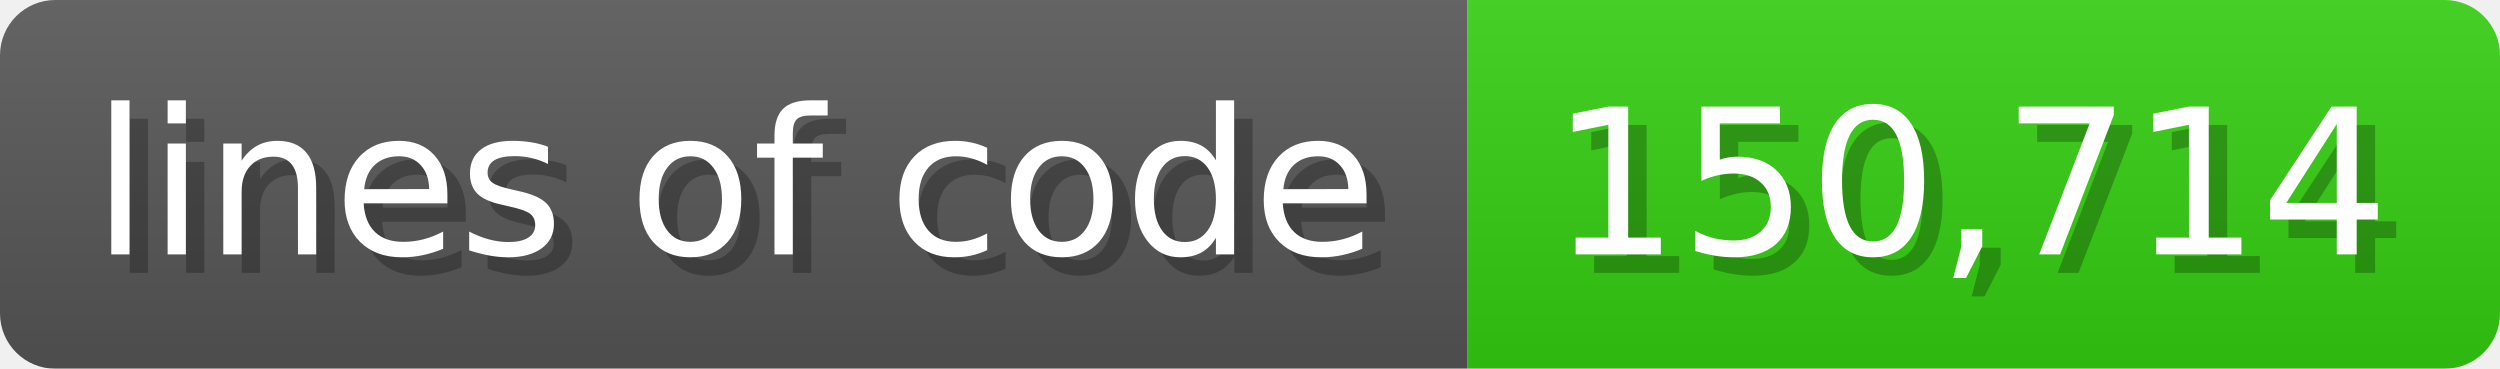
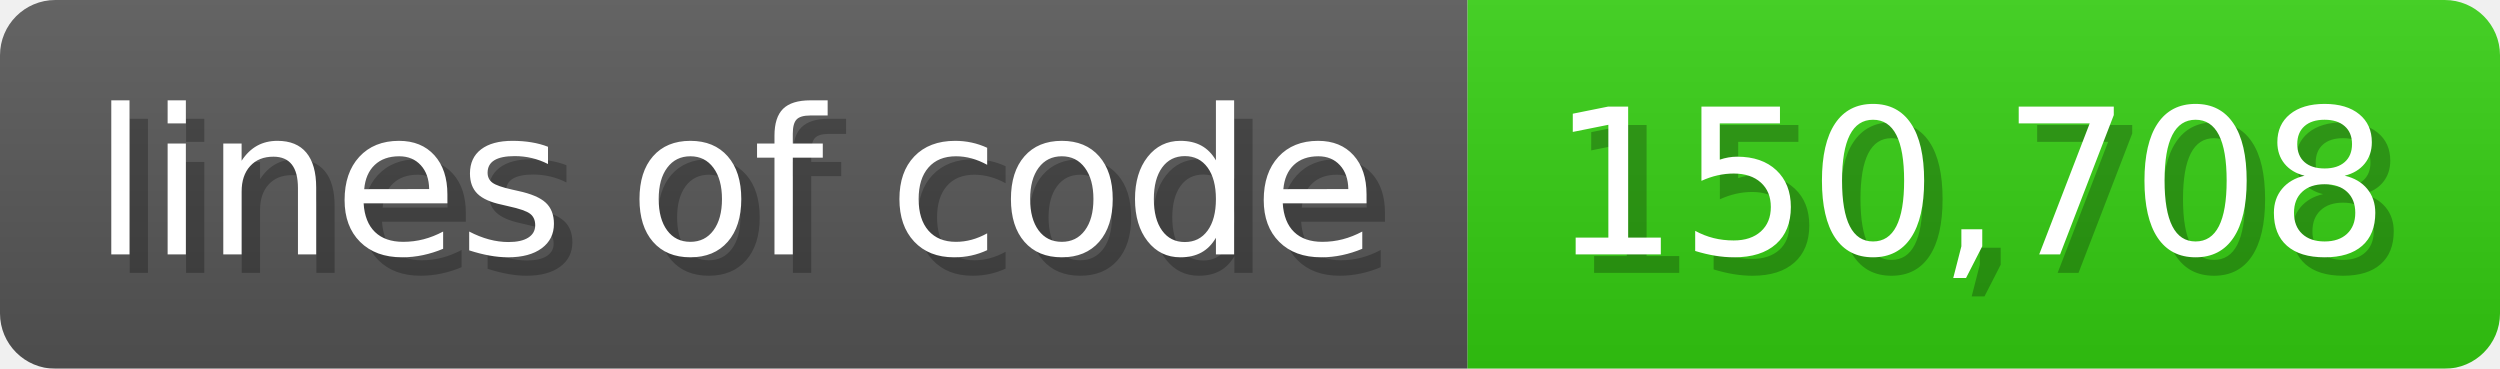
<svg xmlns="http://www.w3.org/2000/svg" width="135.6" height="20" viewBox="0 0 1356 200">
  <linearGradient id="a" x2="0" y2="100%">
    <stop offset="0" stop-opacity=".1" stop-color="#EEE" />
    <stop offset="1" stop-opacity=".1" />
  </linearGradient>
  <mask id="m">
    <rect width="1356" height="200" rx="30" fill="#FFF" />
  </mask>
  <g mask="url(#m)">
    <rect width="796" height="200" fill="#555" />
    <rect width="560" height="200" fill="#3C1" x="796" />
    <rect width="1356" height="200" fill="url(#a)" />
  </g>
  <g fill="#fff" text-anchor="start" font-family="Verdana,DejaVu Sans,sans-serif" font-size="110">
    <text x="60" y="148" textLength="696" fill="#000" opacity="0.25">lines of code</text>
    <text x="50" y="138" textLength="696">lines of code</text>
-     <text x="851" y="148" textLength="460" fill="#000" opacity="0.25">150,714</text>
-     <text x="841" y="138" textLength="460">150,714</text>
+     <text x="851" y="148" textLength="460" fill="#000" opacity="0.25">150,708</text>
+     <text x="841" y="138" textLength="460">150,708</text>
  </g>
</svg>
